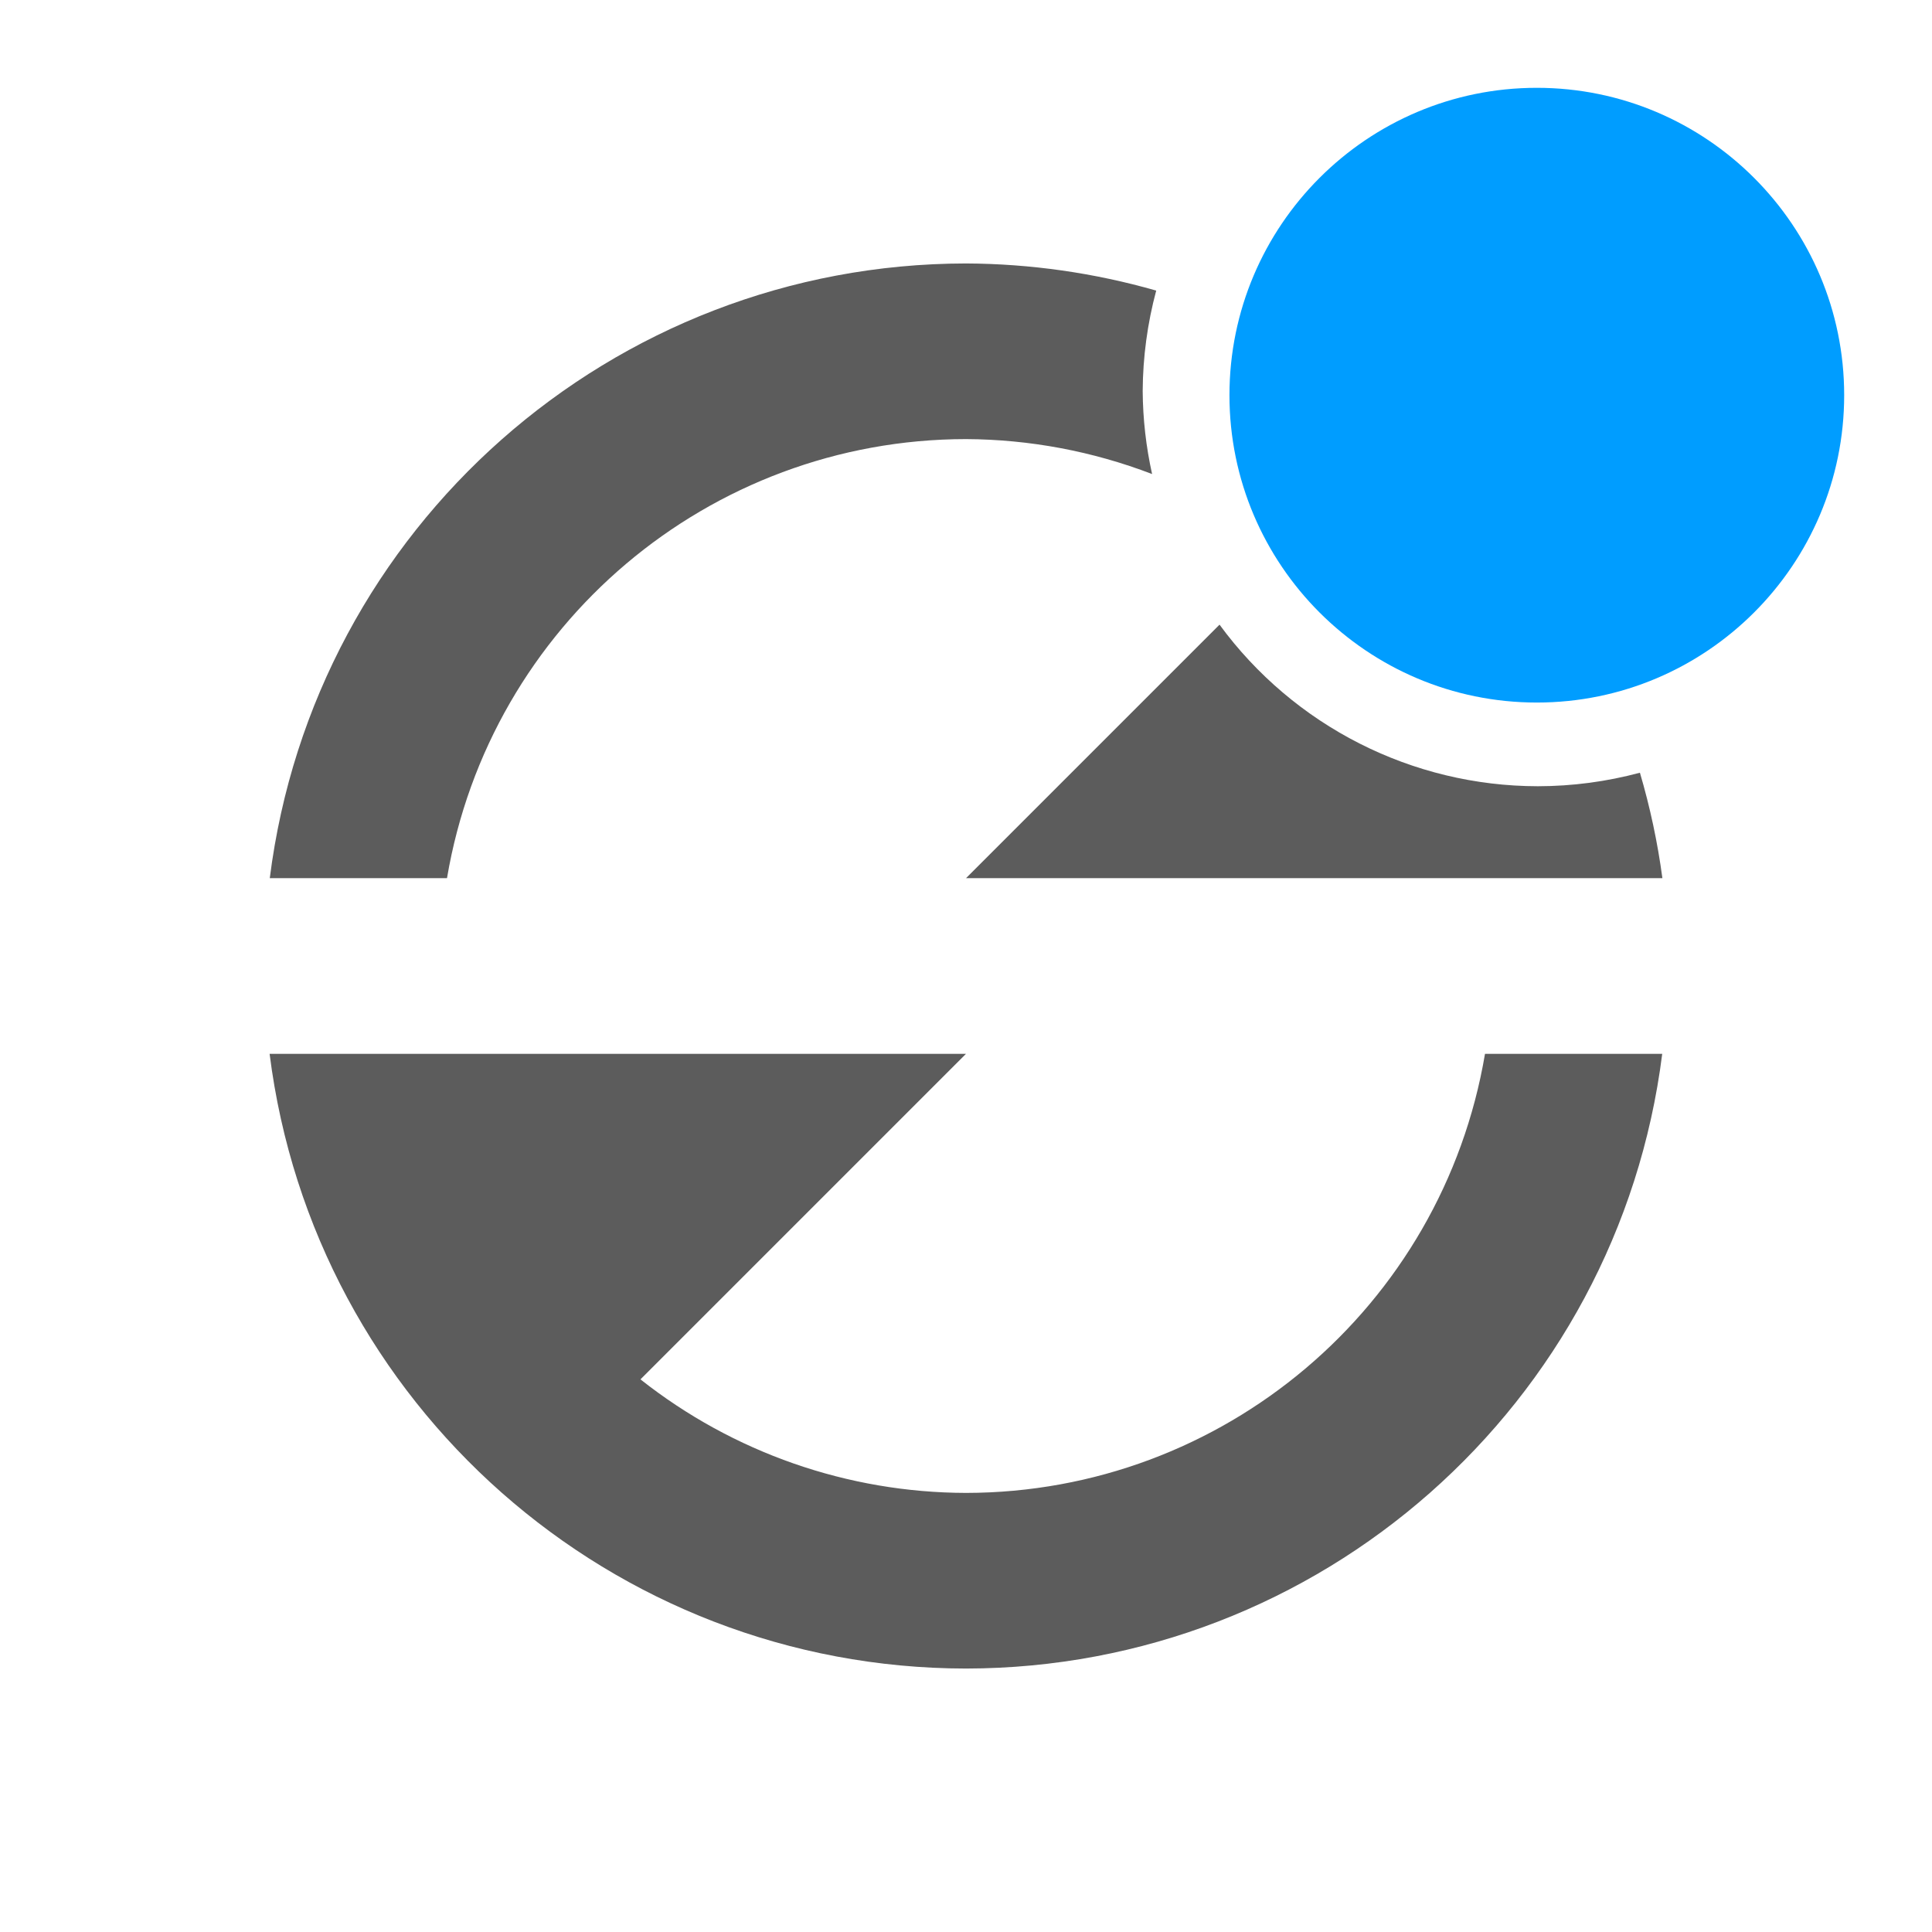
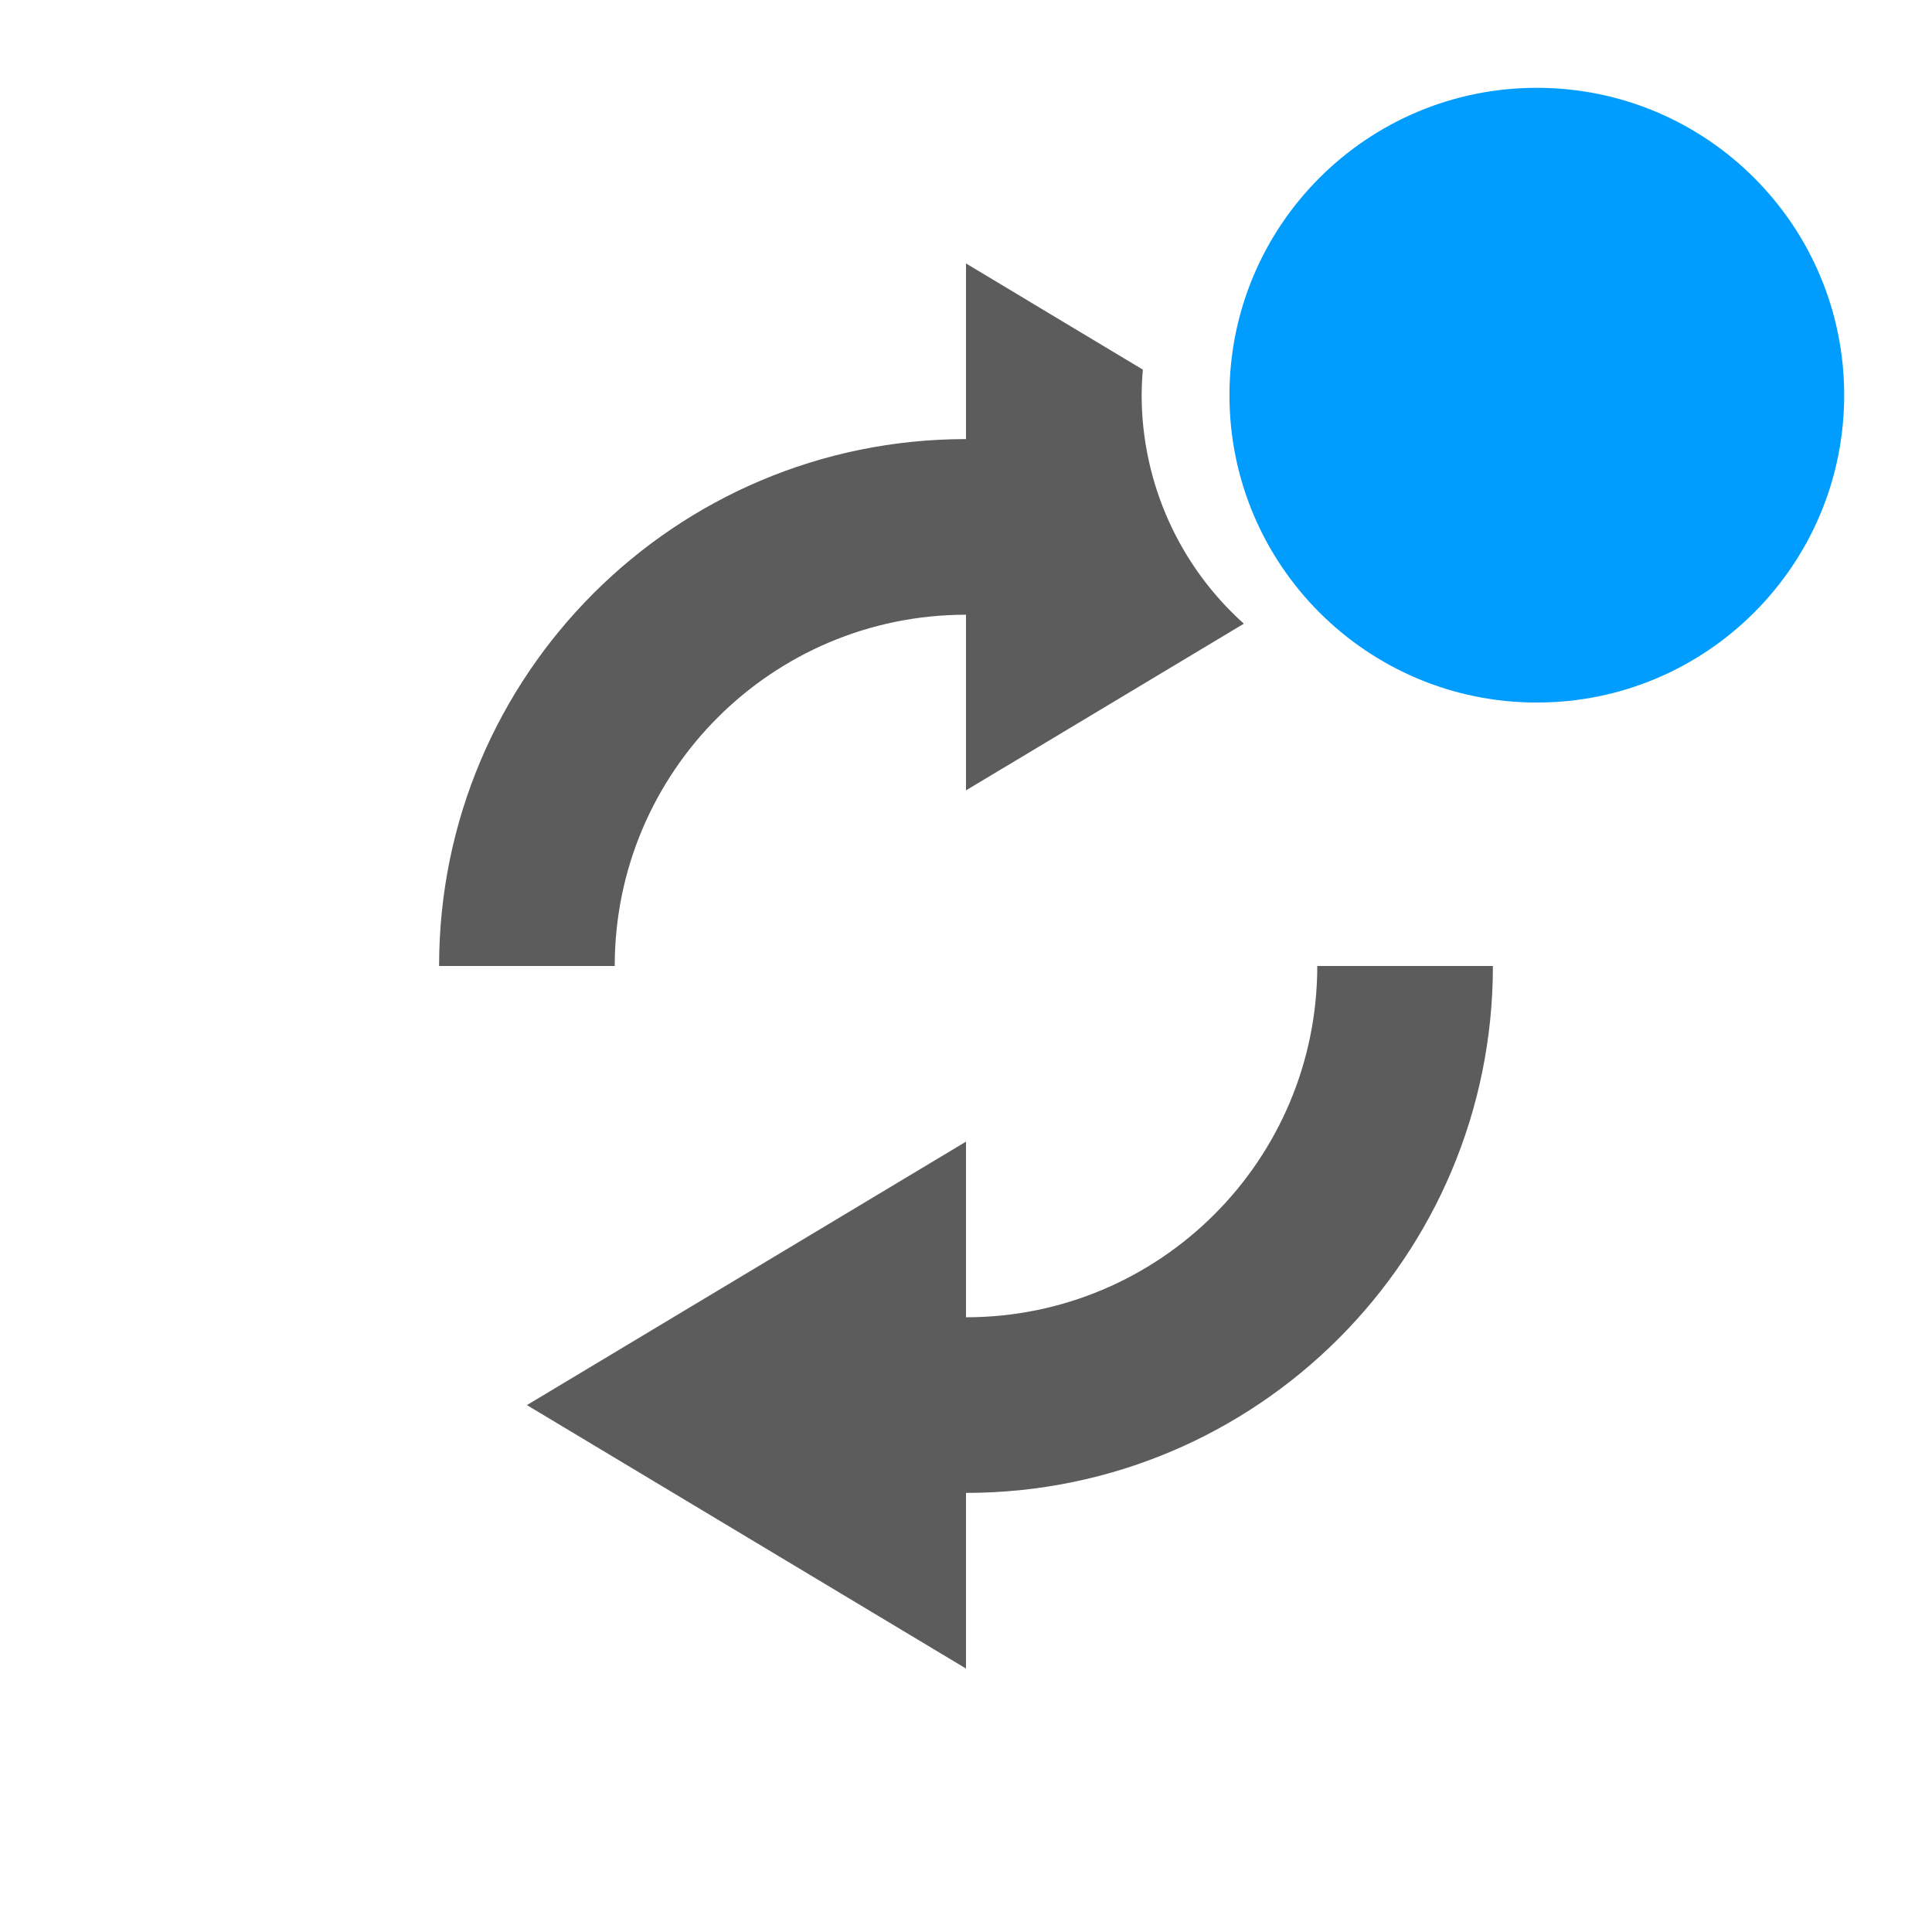
- <svg xmlns="http://www.w3.org/2000/svg" xmlns:xlink="http://www.w3.org/1999/xlink" version="1.0" width="22" height="22" id="svg2">
-   <defs id="defs4">
-     <linearGradient id="linearGradient3875">
-       <stop style="stop-color:#e89200;stop-opacity:0.784;" offset="0" id="stop3877" />
-       <stop style="stop-color:#d48500;stop-opacity:0.784;" offset="1" id="stop3879" />
-     </linearGradient>
-     <linearGradient id="linearGradient4873">
-       <stop id="stop4875" style="stop-color:#ffffff;stop-opacity:1" offset="0" />
-       <stop id="stop4877" style="stop-color:#ffffff;stop-opacity:0" offset="1" />
-     </linearGradient>
-     <linearGradient id="linearGradient3690">
-       <stop id="stop3692" style="stop-color:#ffeb9f;stop-opacity:1" offset="0" />
-       <stop id="stop3694" style="stop-color:#ffd57e;stop-opacity:1" offset="0.262" />
-       <stop id="stop3696" style="stop-color:#ffbc43;stop-opacity:1" offset="0.661" />
-       <stop id="stop3698" style="stop-color:#ff921a;stop-opacity:1" offset="1" />
-     </linearGradient>
-     <linearGradient id="linearGradient3603">
-       <stop id="stop3605" style="stop-color:#a7651c;stop-opacity:1" offset="0" />
-       <stop id="stop3607" style="stop-color:#c8a700;stop-opacity:1" offset="1" />
-     </linearGradient>
-     <linearGradient xlink:href="#linearGradient4873" id="linearGradient3854" gradientUnits="userSpaceOnUse" gradientTransform="matrix(0.9828053,0,0,0.982783,-50.1308,14.4503)" x1="63.397" y1="-12.489" x2="63.397" y2="5.468" />
-     <radialGradient xlink:href="#linearGradient3690" id="radialGradient3857" gradientUnits="userSpaceOnUse" gradientTransform="matrix(0,1.114302,-1.470859,0,16.86882,-25.84221)" cx="23.896" cy="3.99" fx="23.896" fy="3.99" r="20.397" />
-     <linearGradient xlink:href="#linearGradient3603" id="linearGradient3859" gradientUnits="userSpaceOnUse" gradientTransform="matrix(0.4668884,0,0,0.4668884,-0.2052335,-0.2054075)" x1="18.379" y1="44.98" x2="18.379" y2="3.082" />
-     <linearGradient xlink:href="#linearGradient3875" id="linearGradient3893" gradientUnits="userSpaceOnUse" x1="11.06" y1="4.31" x2="11.06" y2="18.021" gradientTransform="matrix(-1,0,0,-1,22,22.272)" />
-     <linearGradient xlink:href="#linearGradient3875" id="linearGradient3895" gradientUnits="userSpaceOnUse" x1="11.06" y1="4.31" x2="11.06" y2="18.021" gradientTransform="translate(0,-0.228064)" />
-   </defs>
-   <path style="fill:#5c5c5c;fill-rule:evenodd;fill-opacity:1" d="M 11 3 A 8 8 0 0 0 3.072 10 L 5.09 10 A 6 6 0 0 1 11 5 A 6 6 0 0 1 13.119 5.398 A 4.5 4.5 0 0 1 13.012 4.453 A 4.5 4.5 0 0 1 13.166 3.309 A 8 8 0 0 0 11 3 z M 13.887 7.113 L 11 10 L 16.914 10 L 17 10 L 18.93 10 A 8 8 0 0 0 18.674 8.799 A 4.5 4.5 0 0 1 17.512 8.953 A 4.5 4.5 0 0 1 13.887 7.113 z M 3.07 12 A 8 8 0 0 0 11 19 A 8 8 0 0 0 18.928 12 L 16.91 12 A 6 6 0 0 1 11 17 A 6 6 0 0 1 7.293 15.707 L 11 12 L 5.086 12 L 3.07 12 z " id="path848" />
-   <g transform="matrix(0.7,0,0,0.7,-459.2,76.6)" id="g4">
-     <path d="m 681,-108 c -2.759,0 -5,2.241 -5,5 0,2.759 2.241,5 5,5 2.759,0 5,-2.241 5,-5 0,-2.759 -2.241,-5 -5,-5 z" overflow="visible" style="color:#000000;overflow:visible;fill:#009dff;marker:none" id="path6" />
-   </g>
+ <svg xmlns="http://www.w3.org/2000/svg" version="1.1" id="svg2" width="22" height="22">
+   <defs id="defs7" />
+   <path style="color:#bebebe;overflow:visible;fill:#5c5c5c;fill-opacity:1;marker:none" d="M 11 3 L 11 5 A 6 6 0 0 0 5 11 L 7 11 A 4 4 0 0 1 11 7 L 11 9 L 14.164 7.102 A 3.5 3.5 0 0 1 13 4.5 A 3.5 3.5 0 0 1 13.014 4.209 L 11 3 z M 15 11 A 4 4 0 0 1 11 15 L 11 13 L 6 16 L 11 19 L 11 17 A 6 6 0 0 0 17 11 L 15 11 z " id="path816" />
+   <circle style="opacity:1;fill:#da0000;fill-opacity:0;stroke:none;stroke-width:9.018;stroke-linecap:round;stroke-miterlimit:4;stroke-dasharray:none;stroke-dashoffset:0;stroke-opacity:0" id="path879" cx="17.5" cy="4.5" r="3.5" />
+   <circle style="opacity:1;fill:#009dff;fill-opacity:1;stroke:none;stroke-width:9.018;stroke-linecap:round;stroke-miterlimit:4;stroke-dasharray:none;stroke-dashoffset:0;stroke-opacity:0" id="path879-5" cx="17.5" cy="4.5" r="3.5" />
</svg>
